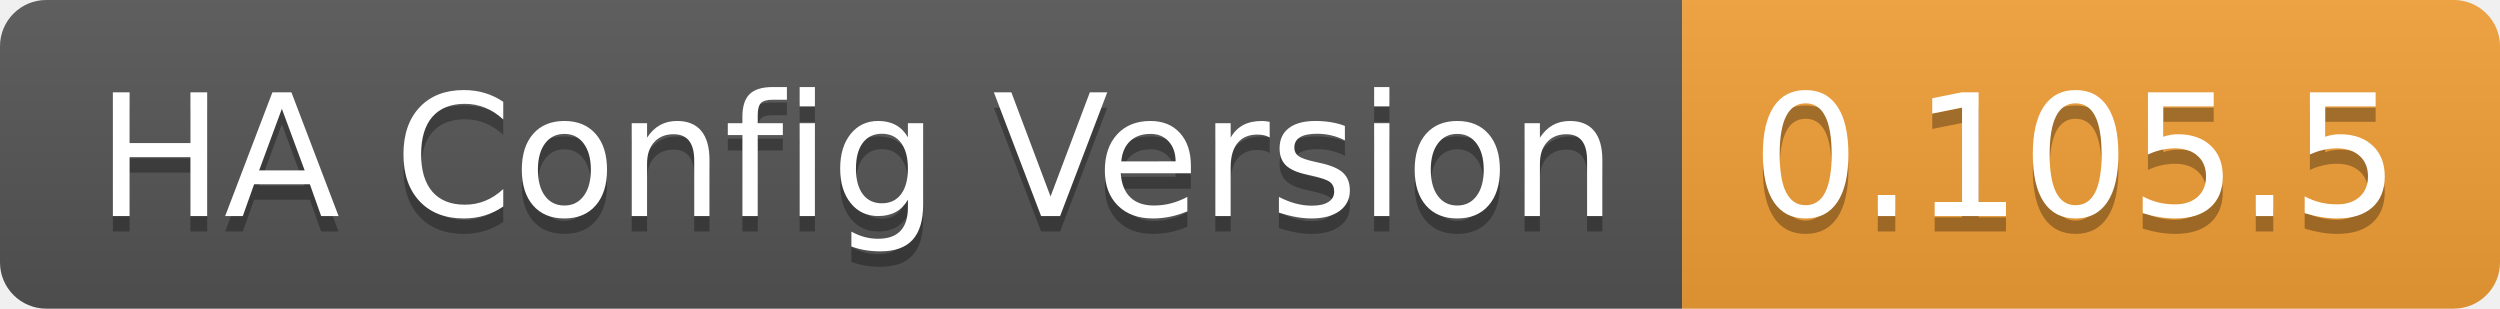
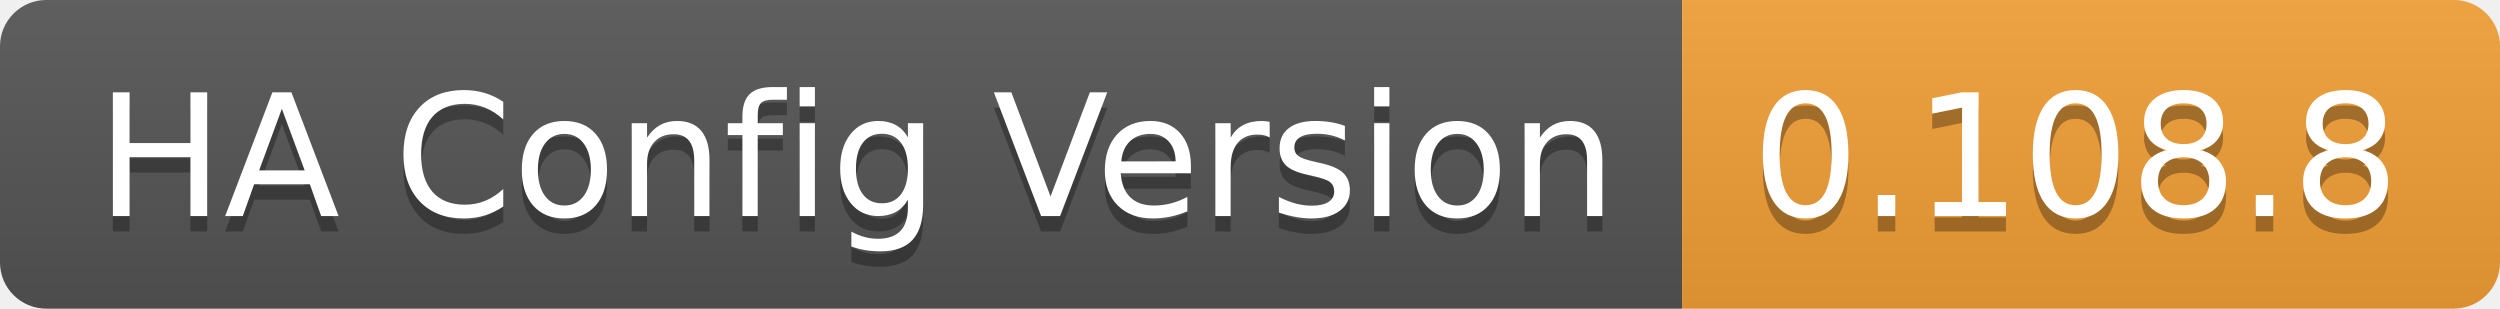
<svg xmlns="http://www.w3.org/2000/svg" width="162" height="20">
  <linearGradient id="b" x2="0" y2="100%">
    <stop offset="0" stop-color="#bbb" stop-opacity=".1" />
    <stop offset="1" stop-opacity=".1" />
  </linearGradient>
  <clipPath id="a">
    <rect width="162" height="20" rx="3" fill="#fff" />
  </clipPath>
  <g clip-path="url(#a)">
    <path fill="#555" d="M0 0h109v20H0z" />
    <path fill="#f39f37" d="M109 0h53v20H109z" />
    <path fill="url(#b)" d="M0 0h162v20H0z" />
  </g>
  <g fill="#fff" text-anchor="middle" font-family="DejaVu Sans,Verdana,Geneva,sans-serif" font-size="110">
    <text x="555" y="150" fill="#010101" fill-opacity=".3" transform="scale(.1)" textLength="990">HA Config Version</text>
    <text x="555" y="140" transform="scale(.1)" textLength="990">HA Config Version</text>
-     <text x="1345" y="150" fill="#010101" fill-opacity=".3" transform="scale(.1)" textLength="430">0.105.5</text>
-     <text x="1345" y="140" transform="scale(.1)" textLength="430">0.105.5</text>
+     <text x="1345" y="150" fill="#010101" fill-opacity=".3" transform="scale(.1)" textLength="430">0.108.8</text>
+     <text x="1345" y="140" transform="scale(.1)" textLength="430">0.108.8</text>
  </g>
</svg>
